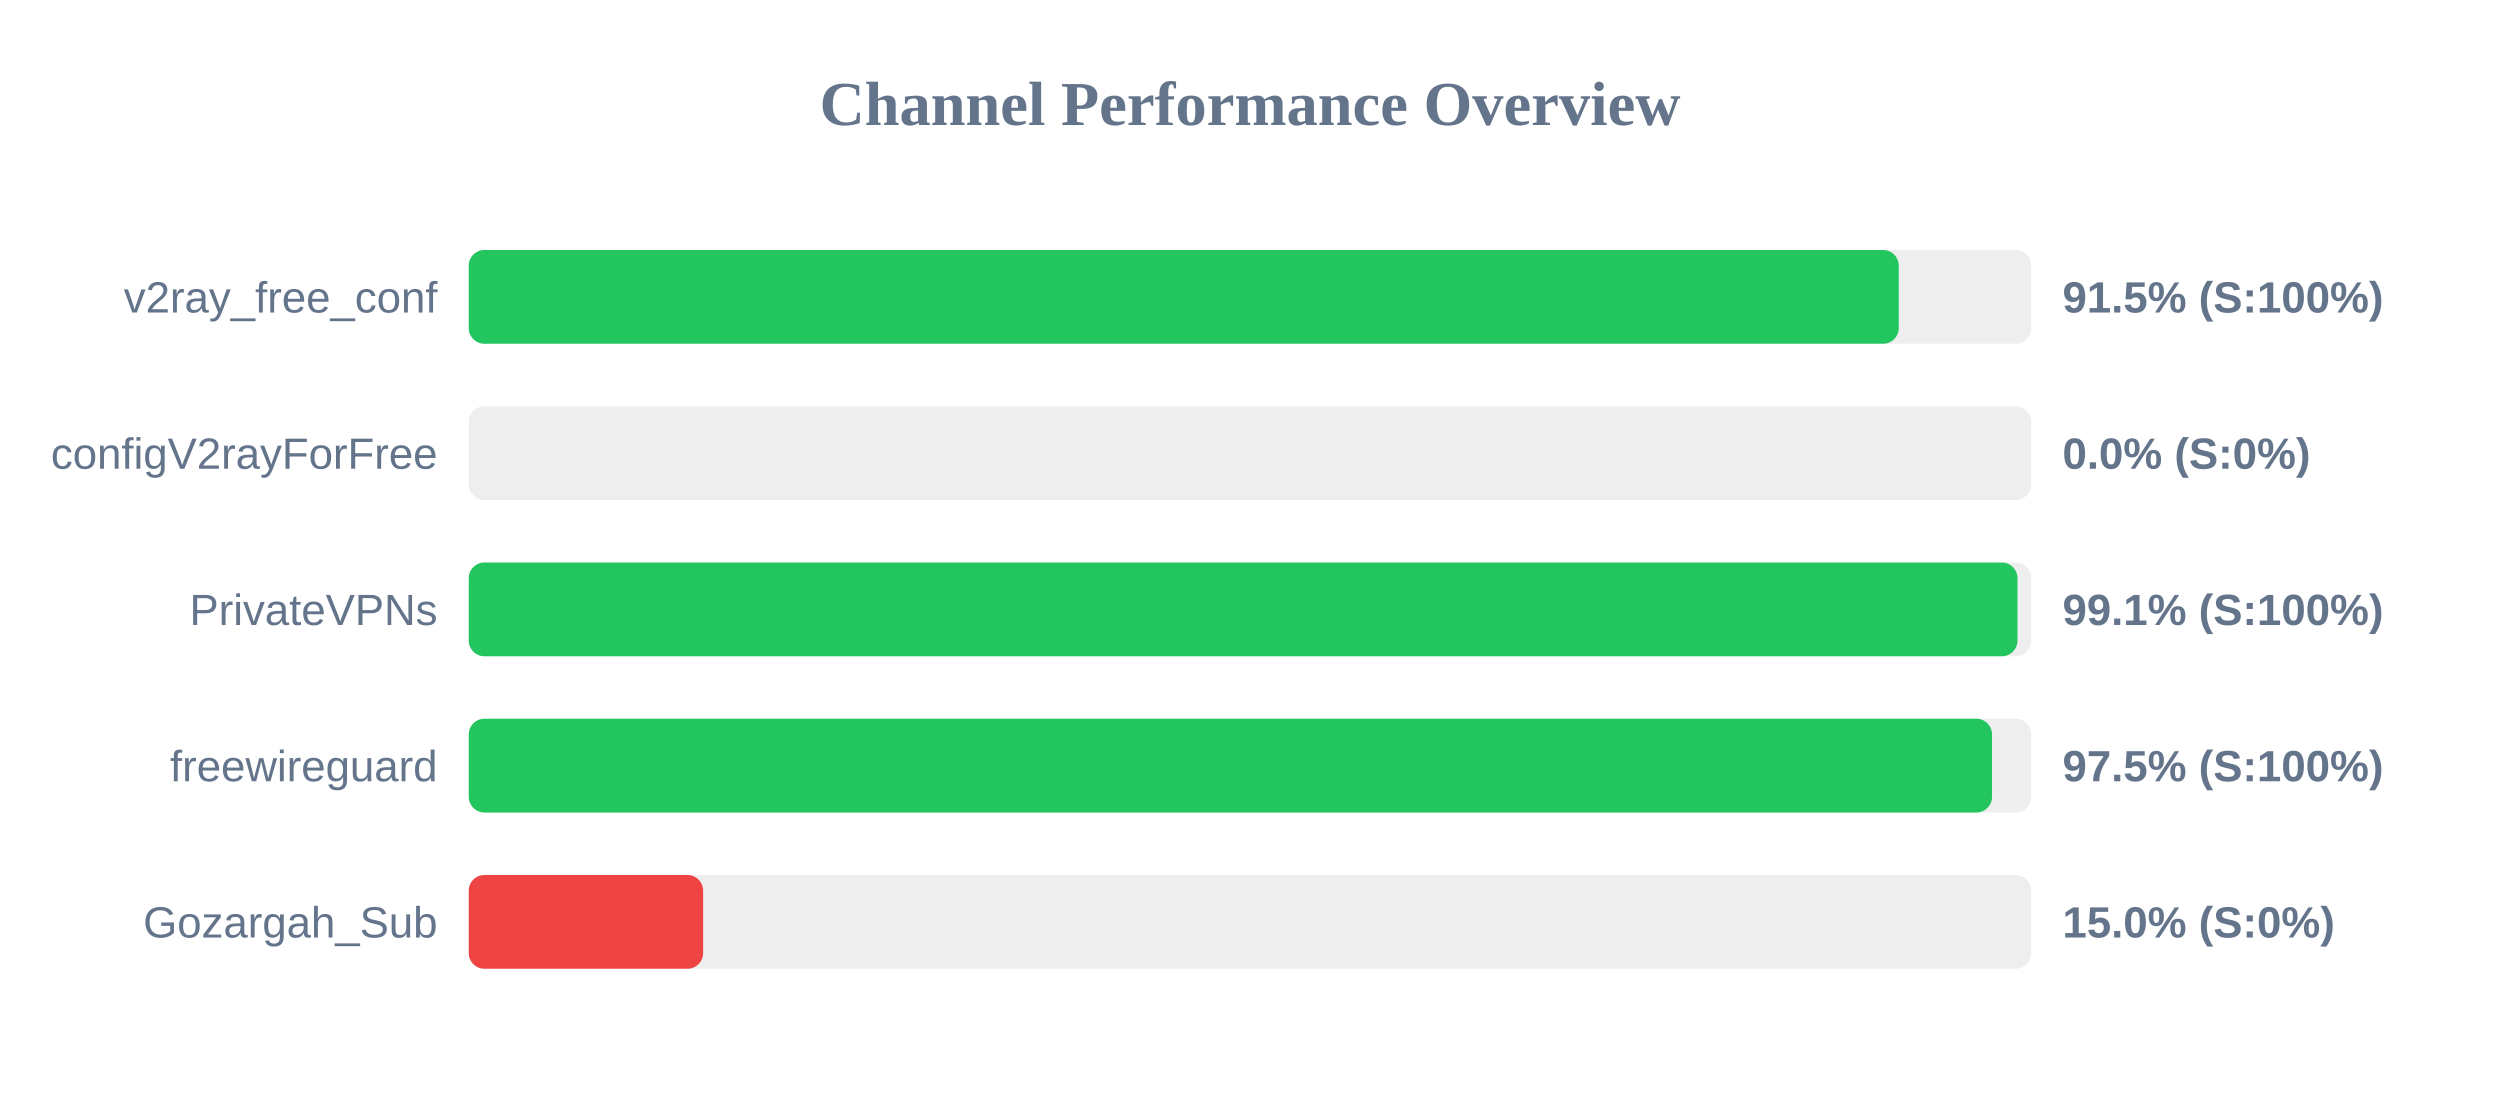
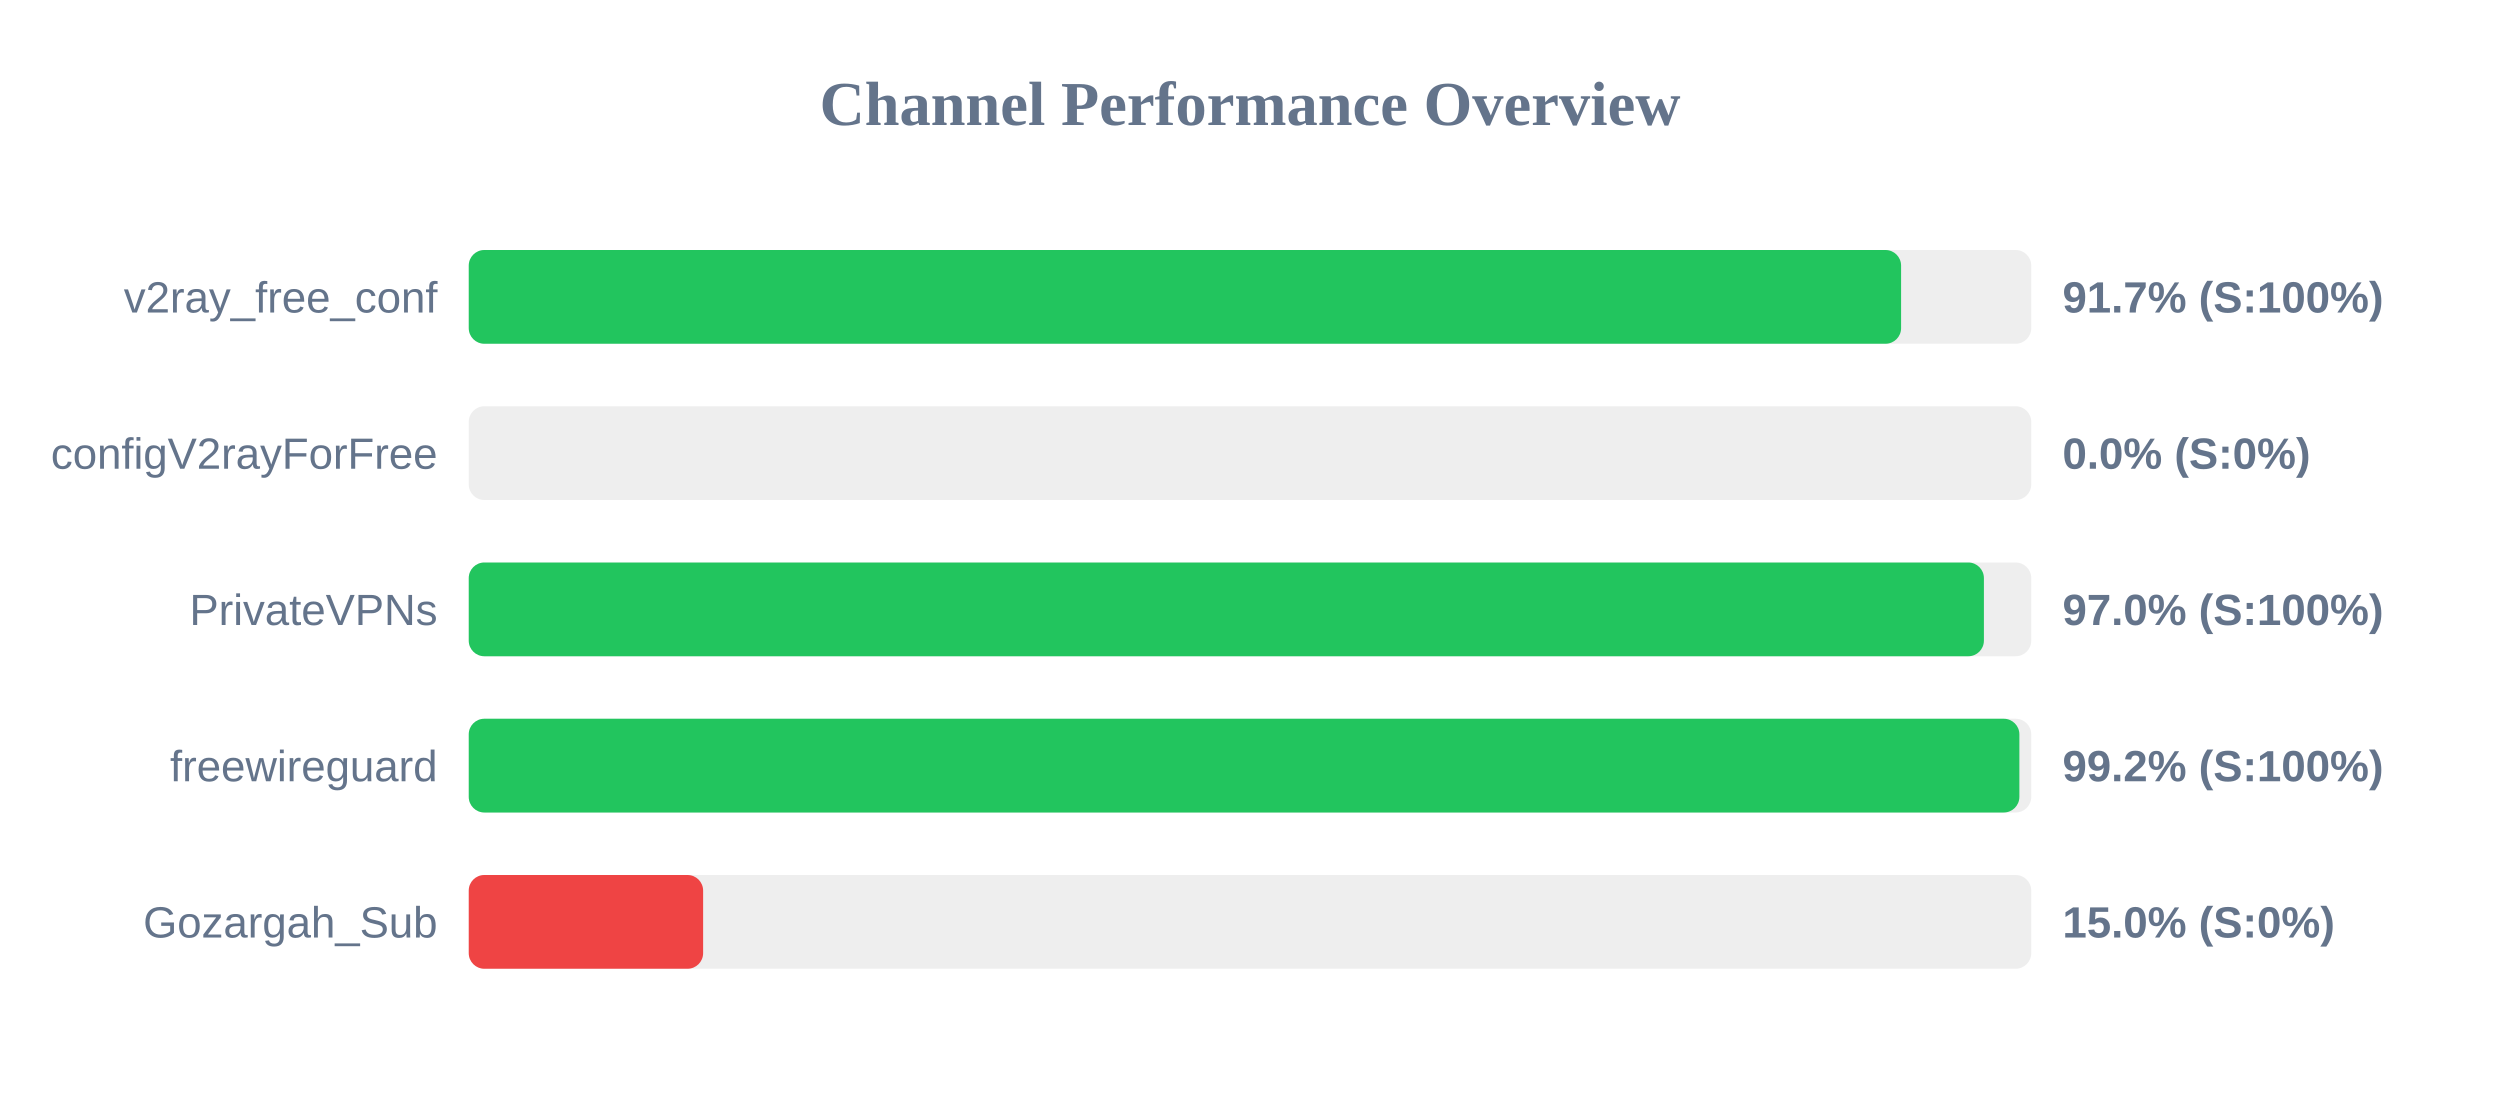
<svg xmlns="http://www.w3.org/2000/svg" width="800" height="350" version="1.1">
  <style>
        .row { font: 14px Arial; fill: #64748b; }
        .score { font: bold 14px Arial; fill: #64748b; }
    </style>
  <text x="400" y="40" text-anchor="middle" font-size="20px" font-weight="bold" fill="#64748b">Channel Performance Overview</text>
  <rect x="150" y="80" width="500" height="30" fill="#eee" rx="5" />
-   <rect x="150" y="80" width="457.6" height="30" fill="#22c55e" rx="5" />
+   <rect x="150" y="80" width="458.35" height="30" fill="#22c55e" rx="5" />
  <text x="140" y="100" text-anchor="end" class="row">v2ray_free_conf</text>
-   <text x="660" y="100" text-anchor="start" class="score">91.5% (S:100%)</text>
+   <text x="660" y="100" text-anchor="start" class="score">91.7% (S:100%)</text>
  <rect x="150" y="130" width="500" height="30" fill="#eee" rx="5" />
  <rect x="150" y="130" width="0.0" height="30" fill="#ef4444" rx="5" />
  <text x="140" y="150" text-anchor="end" class="row">configV2rayForFree</text>
  <text x="660" y="150" text-anchor="start" class="score">0.0% (S:0%)</text>
  <rect x="150" y="180" width="500" height="30" fill="#eee" rx="5" />
-   <rect x="150" y="180" width="495.6" height="30" fill="#22c55e" rx="5" />
+   <rect x="150" y="180" width="484.85" height="30" fill="#22c55e" rx="5" />
  <text x="140" y="200" text-anchor="end" class="row">PrivateVPNs</text>
-   <text x="660" y="200" text-anchor="start" class="score">99.1% (S:100%)</text>
+   <text x="660" y="200" text-anchor="start" class="score">97.0% (S:100%)</text>
  <rect x="150" y="230" width="500" height="30" fill="#eee" rx="5" />
-   <rect x="150" y="230" width="487.45" height="30" fill="#22c55e" rx="5" />
+   <rect x="150" y="230" width="496.2" height="30" fill="#22c55e" rx="5" />
  <text x="140" y="250" text-anchor="end" class="row">freewireguard</text>
-   <text x="660" y="250" text-anchor="start" class="score">97.5% (S:100%)</text>
+   <text x="660" y="250" text-anchor="start" class="score">99.2% (S:100%)</text>
  <rect x="150" y="280" width="500" height="30" fill="#eee" rx="5" />
  <rect x="150" y="280" width="75.0" height="30" fill="#ef4444" rx="5" />
  <text x="140" y="300" text-anchor="end" class="row">Gozargah_Sub</text>
  <text x="660" y="300" text-anchor="start" class="score">15.0% (S:0%)</text>
</svg>
